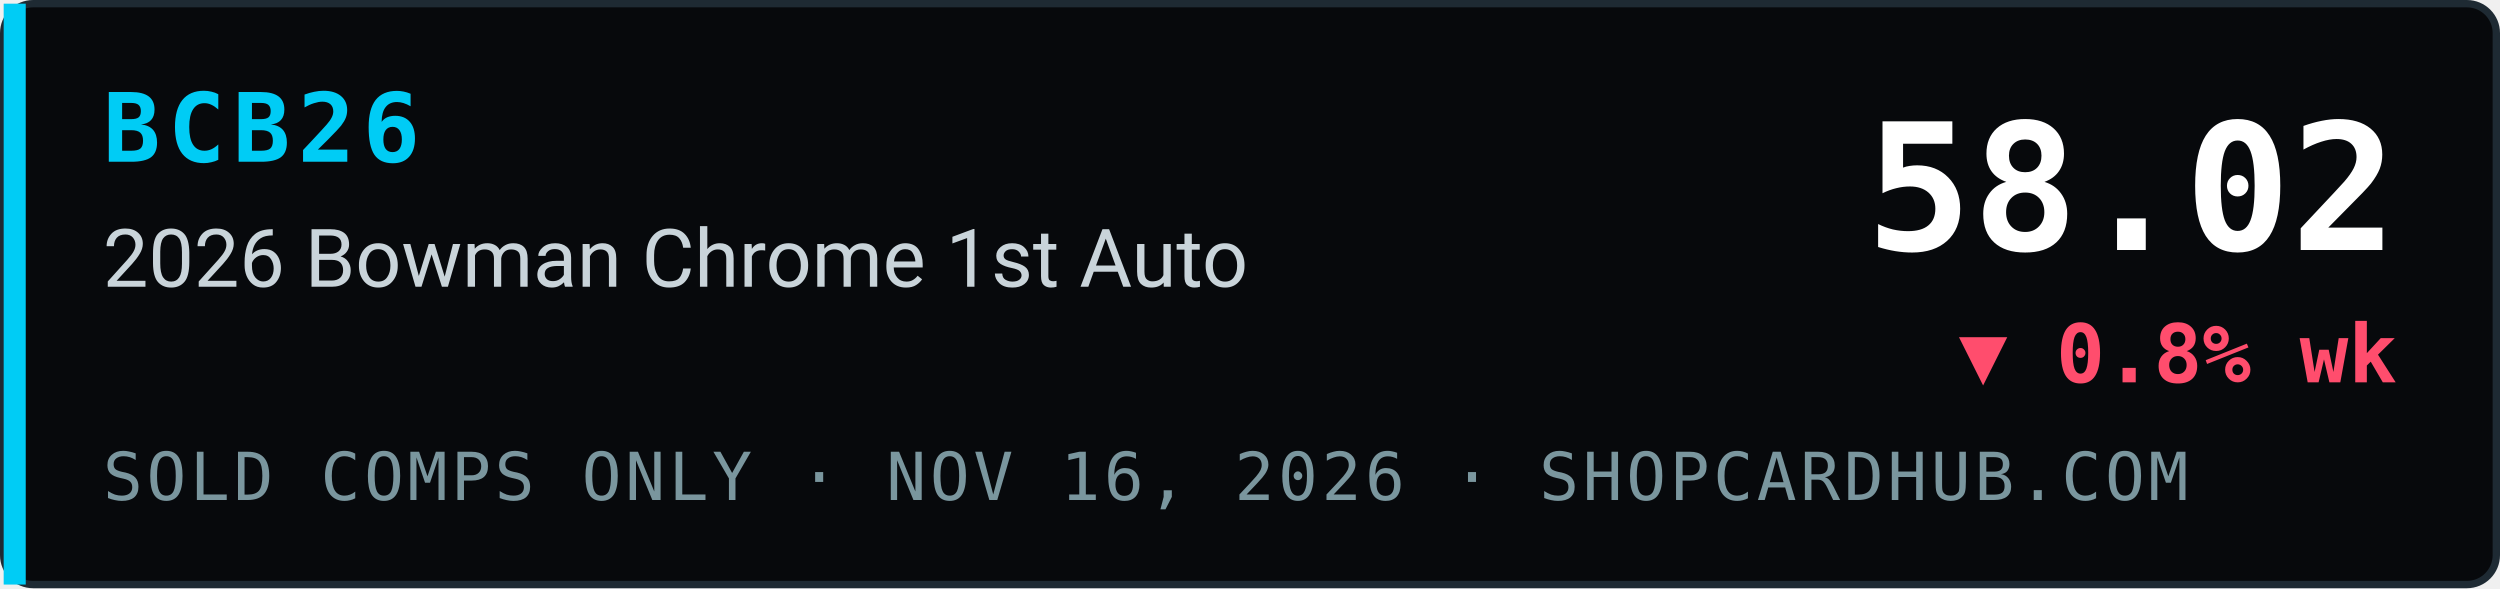
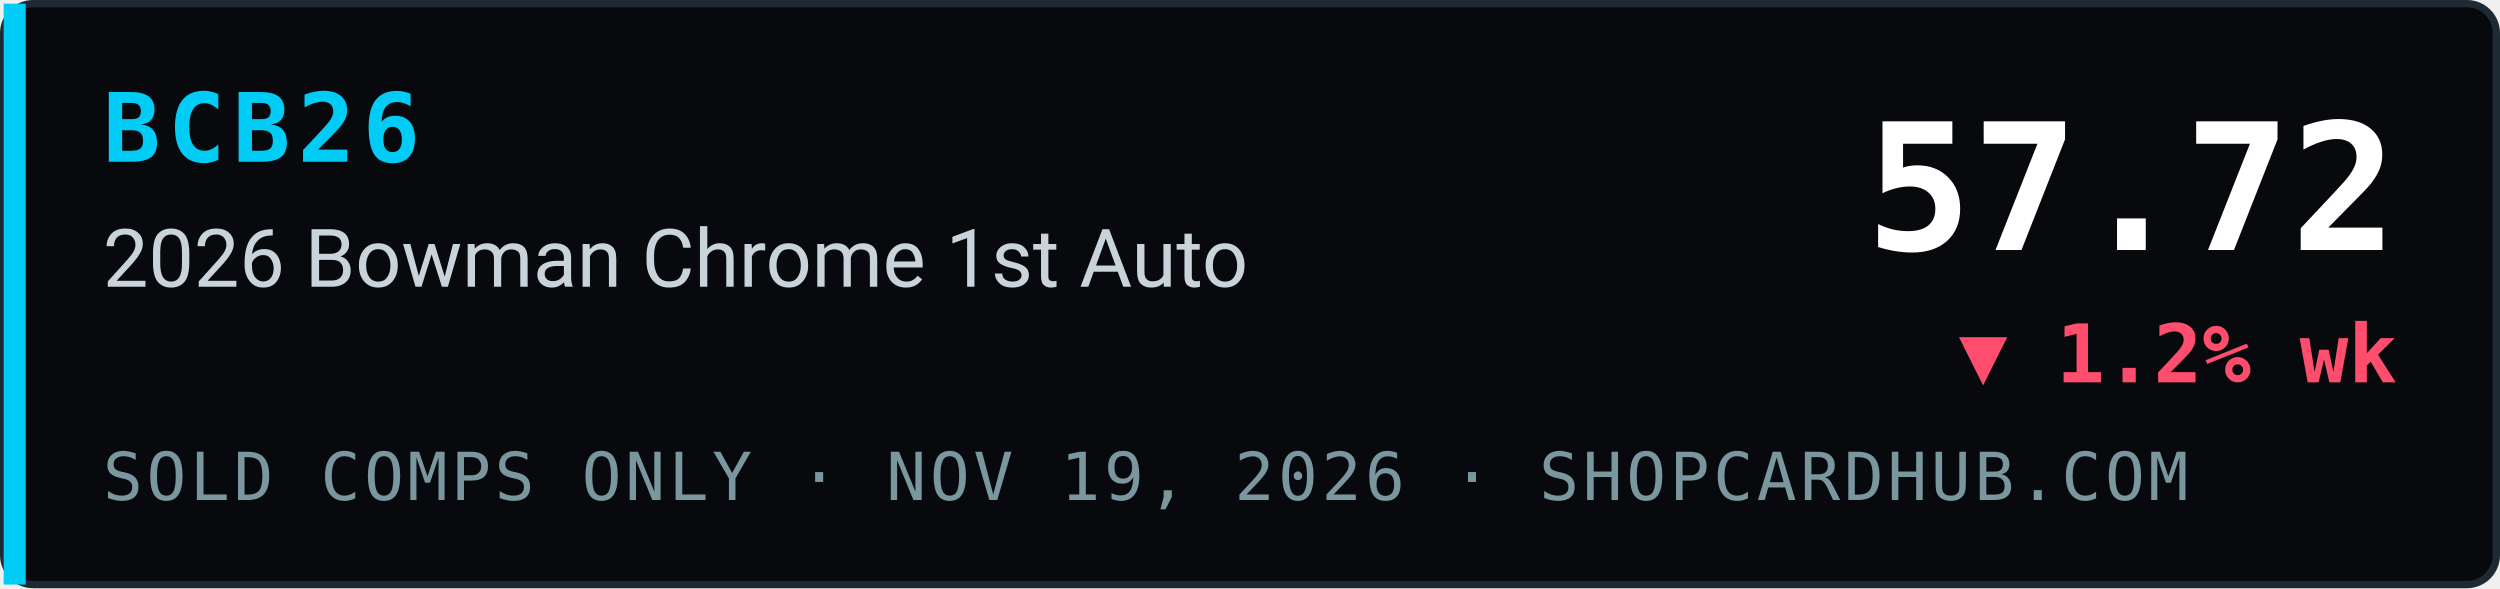
- <svg xmlns="http://www.w3.org/2000/svg" width="340" height="80" viewBox="0 0 340 80" role="img" aria-label="BCB26 2026 Bowman Chrome 1st Auto index 58.02, ▼ 0.8% wk, sold comps only, ShopCardHub">
+ <svg xmlns="http://www.w3.org/2000/svg" width="340" height="80" viewBox="0 0 340 80" role="img" aria-label="BCB26 2026 Bowman Chrome 1st Auto index 57.72, ▼ 1.2% wk, sold comps only, ShopCardHub">
  <rect x="0.5" y="0.5" width="339" height="79" rx="4" fill="#07090c" stroke="#1e2a33" />
  <rect x="0.5" y="0.5" width="3" height="79" fill="#00ccf5" />
  <text x="14" y="22" font-family="ui-monospace,SFMono-Regular,Menlo,Consolas,monospace" font-size="13" font-weight="700" fill="#00ccf5" letter-spacing="1">BCB26</text>
  <text x="14" y="39" font-family="system-ui,-apple-system,Segoe UI,Roboto,Helvetica,Arial,sans-serif" font-size="11" fill="#c9d4da">2026 Bowman Chrome 1st Auto</text>
-   <text x="14" y="68" font-family="ui-monospace,SFMono-Regular,Menlo,Consolas,monospace" font-size="9" fill="#7a969e" letter-spacing="0.5">SOLD COMPS ONLY · NOV 16, 2026 · SHOPCARDHUB.COM</text>
-   <text x="326" y="34" text-anchor="end" font-family="ui-monospace,SFMono-Regular,Menlo,Consolas,monospace" font-size="24" font-weight="700" fill="#ffffff">58.02</text>
-   <text x="326" y="52" text-anchor="end" font-family="ui-monospace,SFMono-Regular,Menlo,Consolas,monospace" font-size="11" font-weight="700" fill="#ff4d6d">▼ 0.8% wk</text>
+   <text x="14" y="68" font-family="ui-monospace,SFMono-Regular,Menlo,Consolas,monospace" font-size="9" fill="#7a969e" letter-spacing="0.5">SOLD COMPS ONLY · NOV 19, 2026 · SHOPCARDHUB.COM</text>
+   <text x="326" y="34" text-anchor="end" font-family="ui-monospace,SFMono-Regular,Menlo,Consolas,monospace" font-size="24" font-weight="700" fill="#ffffff">57.72</text>
+   <text x="326" y="52" text-anchor="end" font-family="ui-monospace,SFMono-Regular,Menlo,Consolas,monospace" font-size="11" font-weight="700" fill="#ff4d6d">▼ 1.2% wk</text>
</svg>
